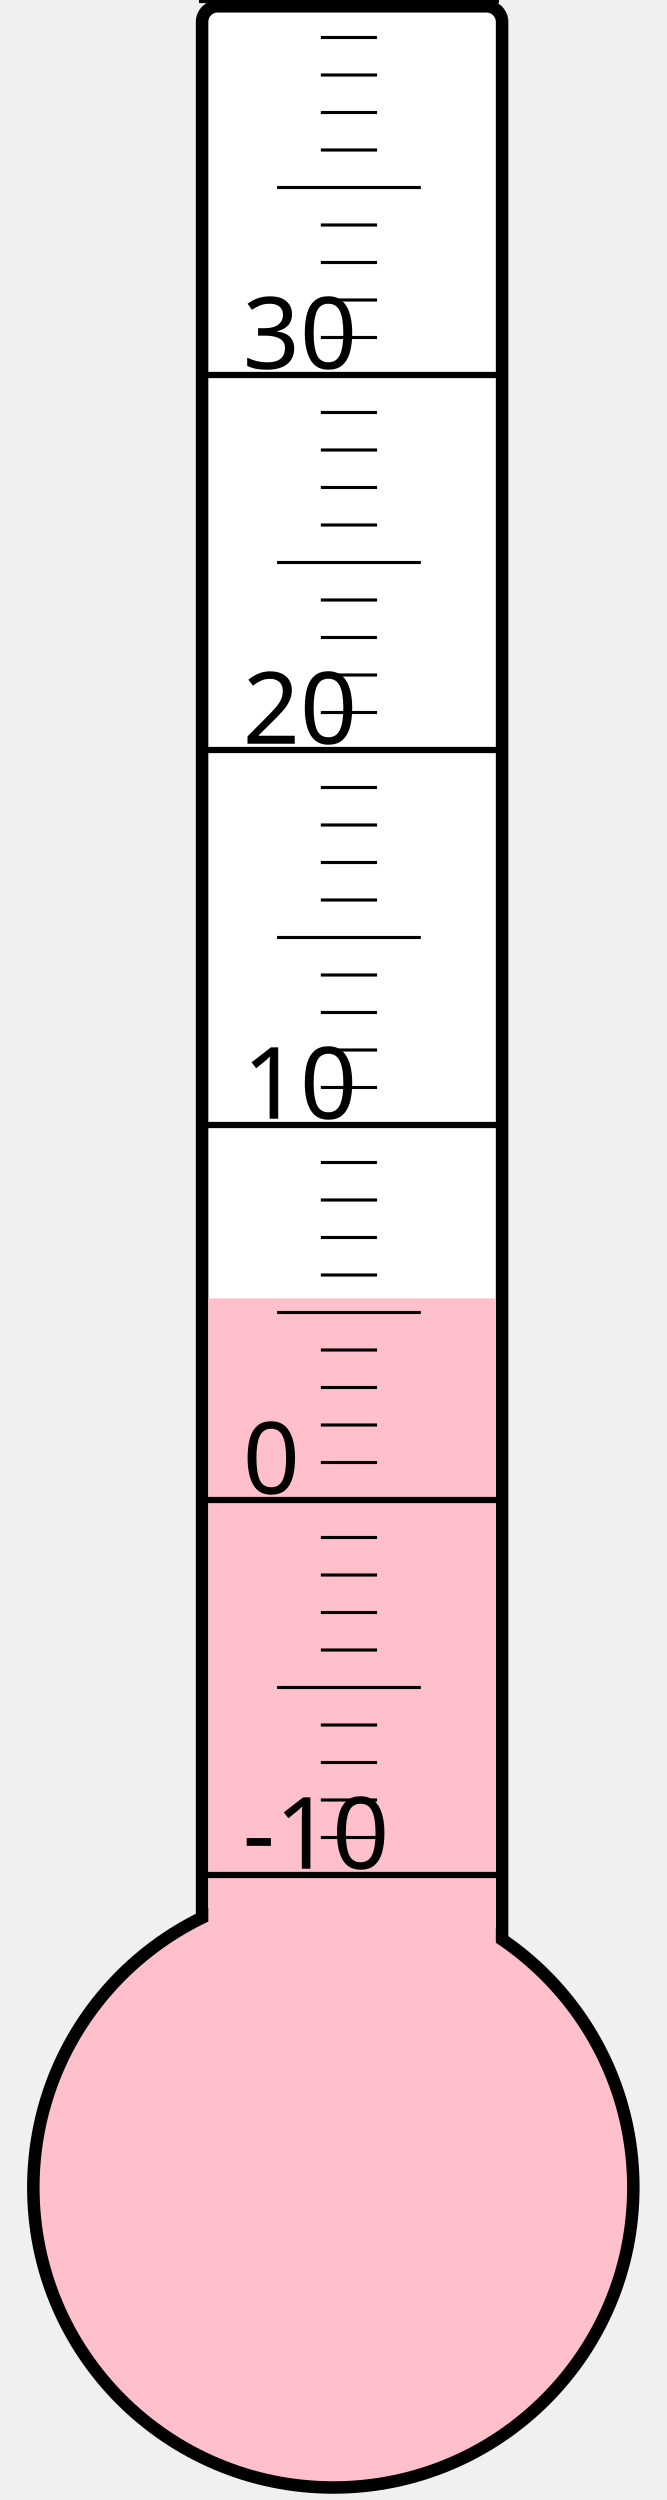
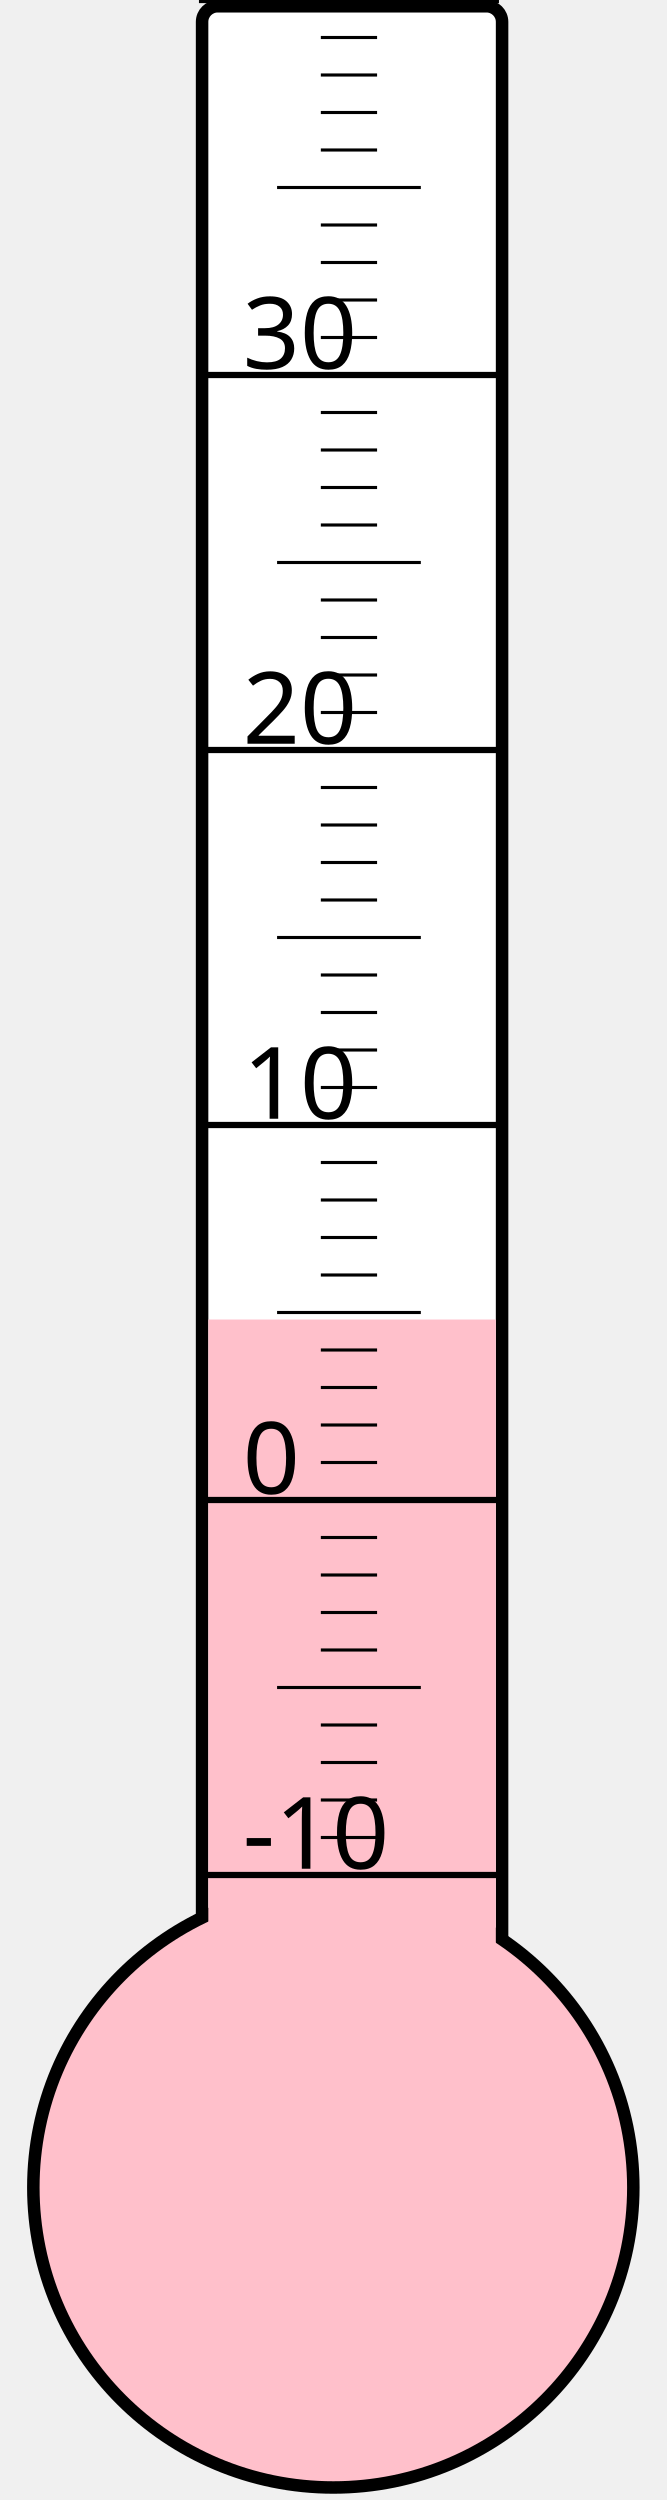
<svg xmlns="http://www.w3.org/2000/svg" width="40px" height="150px" viewBox="0 0 200 800">
  <rect width="200" height="800" x="0" y="0" style="fill: #ffffeb; fill-opacity: 0;" />
  <rect width="96" height="680" x="58" y="2" rx="5" ry="5" style="fill: white; fill-opacity: 1; stroke: black; stroke-width: 4;" />
  <circle cx="100" cy="700" r="96" style="fill: pink; stroke: black; stroke-width: 4;" />
-   <rect width="92" height="284.5" x="60" y="415.5" style="fill: pink; fill-opacity: 1; stroke-width: 0;" />
+   <rect width="92" height="277.75" x="60" y="422.25" style="fill: pink; fill-opacity: 1; stroke-width: 0;" />
  <text x="71" y="598" style="font-family: sans-serif; font-size: 24pt;">-10</text>
  <text x="71" y="478" style="font-family: sans-serif; font-size: 24pt;">0</text>
  <text x="71" y="358" style="font-family: sans-serif; font-size: 24pt;">10</text>
  <text x="71" y="238" style="font-family: sans-serif; font-size: 24pt;">20</text>
  <text x="71" y="118" style="font-family: sans-serif; font-size: 24pt;">30</text>
  <g style="stroke: black;">
    <line x1="57" y1="600" x2="153" y2="600" style="stroke-width: 2;" />
    <line x1="96" y1="588" x2="114" y2="588" style="stroke-width: 1;" />
    <line x1="96" y1="576" x2="114" y2="576" style="stroke-width: 1;" />
    <line x1="96" y1="564" x2="114" y2="564" style="stroke-width: 1;" />
    <line x1="96" y1="552" x2="114" y2="552" style="stroke-width: 1;" />
    <line x1="82" y1="540" x2="128" y2="540" style="stroke-width: 1;" />
    <line x1="96" y1="528" x2="114" y2="528" style="stroke-width: 1;" />
    <line x1="96" y1="516" x2="114" y2="516" style="stroke-width: 1;" />
    <line x1="96" y1="504" x2="114" y2="504" style="stroke-width: 1;" />
    <line x1="96" y1="492" x2="114" y2="492" style="stroke-width: 1;" />
    <line x1="57" y1="480" x2="153" y2="480" style="stroke-width: 2;" />
    <line x1="96" y1="468" x2="114" y2="468" style="stroke-width: 1;" />
    <line x1="96" y1="456" x2="114" y2="456" style="stroke-width: 1;" />
    <line x1="96" y1="444" x2="114" y2="444" style="stroke-width: 1;" />
    <line x1="96" y1="432" x2="114" y2="432" style="stroke-width: 1;" />
    <line x1="82" y1="420" x2="128" y2="420" style="stroke-width: 1;" />
    <line x1="96" y1="408" x2="114" y2="408" style="stroke-width: 1;" />
    <line x1="96" y1="396" x2="114" y2="396" style="stroke-width: 1;" />
    <line x1="96" y1="384" x2="114" y2="384" style="stroke-width: 1;" />
    <line x1="96" y1="372" x2="114" y2="372" style="stroke-width: 1;" />
    <line x1="57" y1="360" x2="153" y2="360" style="stroke-width: 2;" />
    <line x1="96" y1="348" x2="114" y2="348" style="stroke-width: 1;" />
    <line x1="96" y1="336" x2="114" y2="336" style="stroke-width: 1;" />
    <line x1="96" y1="324" x2="114" y2="324" style="stroke-width: 1;" />
    <line x1="96" y1="312" x2="114" y2="312" style="stroke-width: 1;" />
    <line x1="82" y1="300" x2="128" y2="300" style="stroke-width: 1;" />
    <line x1="96" y1="288" x2="114" y2="288" style="stroke-width: 1;" />
    <line x1="96" y1="276" x2="114" y2="276" style="stroke-width: 1;" />
    <line x1="96" y1="264" x2="114" y2="264" style="stroke-width: 1;" />
    <line x1="96" y1="252" x2="114" y2="252" style="stroke-width: 1;" />
    <line x1="57" y1="240" x2="153" y2="240" style="stroke-width: 2;" />
    <line x1="96" y1="228" x2="114" y2="228" style="stroke-width: 1;" />
    <line x1="96" y1="216" x2="114" y2="216" style="stroke-width: 1;" />
    <line x1="96" y1="204" x2="114" y2="204" style="stroke-width: 1;" />
    <line x1="96" y1="192" x2="114" y2="192" style="stroke-width: 1;" />
    <line x1="82" y1="180" x2="128" y2="180" style="stroke-width: 1;" />
    <line x1="96" y1="168" x2="114" y2="168" style="stroke-width: 1;" />
    <line x1="96" y1="156" x2="114" y2="156" style="stroke-width: 1;" />
    <line x1="96" y1="144" x2="114" y2="144" style="stroke-width: 1;" />
    <line x1="96" y1="132" x2="114" y2="132" style="stroke-width: 1;" />
    <line x1="57" y1="120" x2="153" y2="120" style="stroke-width: 2;" />
    <line x1="96" y1="108" x2="114" y2="108" style="stroke-width: 1;" />
    <line x1="96" y1="96" x2="114" y2="96" style="stroke-width: 1;" />
    <line x1="96" y1="84" x2="114" y2="84" style="stroke-width: 1;" />
    <line x1="96" y1="72" x2="114" y2="72" style="stroke-width: 1;" />
    <line x1="82" y1="60" x2="128" y2="60" style="stroke-width: 1;" />
    <line x1="96" y1="48" x2="114" y2="48" style="stroke-width: 1;" />
    <line x1="96" y1="36" x2="114" y2="36" style="stroke-width: 1;" />
    <line x1="96" y1="24" x2="114" y2="24" style="stroke-width: 1;" />
    <line x1="96" y1="12" x2="114" y2="12" style="stroke-width: 1;" />
    <line x1="57" y1="0" x2="153" y2="0" style="stroke-width: 2;" />
  </g>
</svg>
